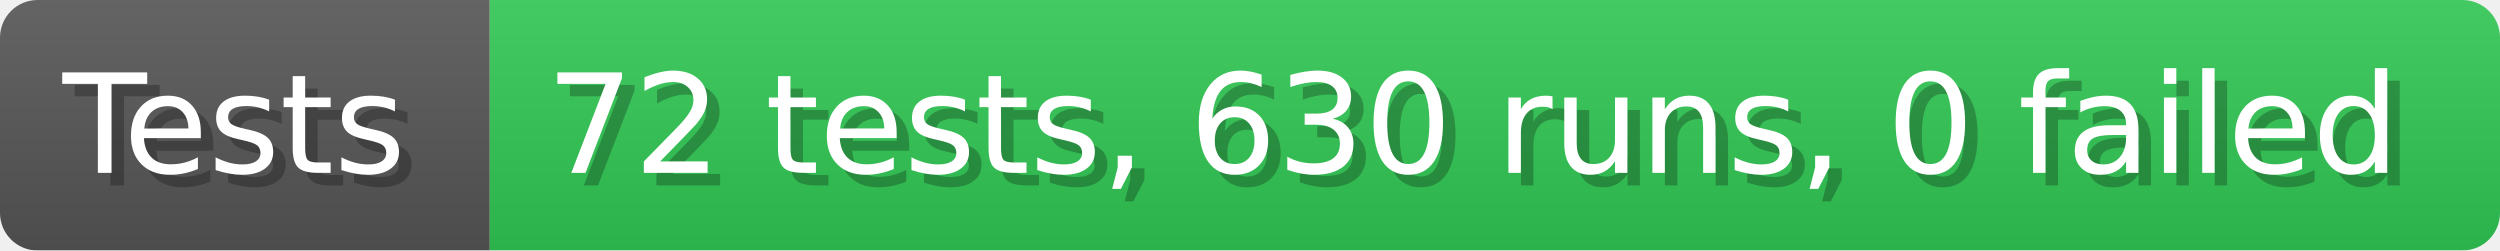
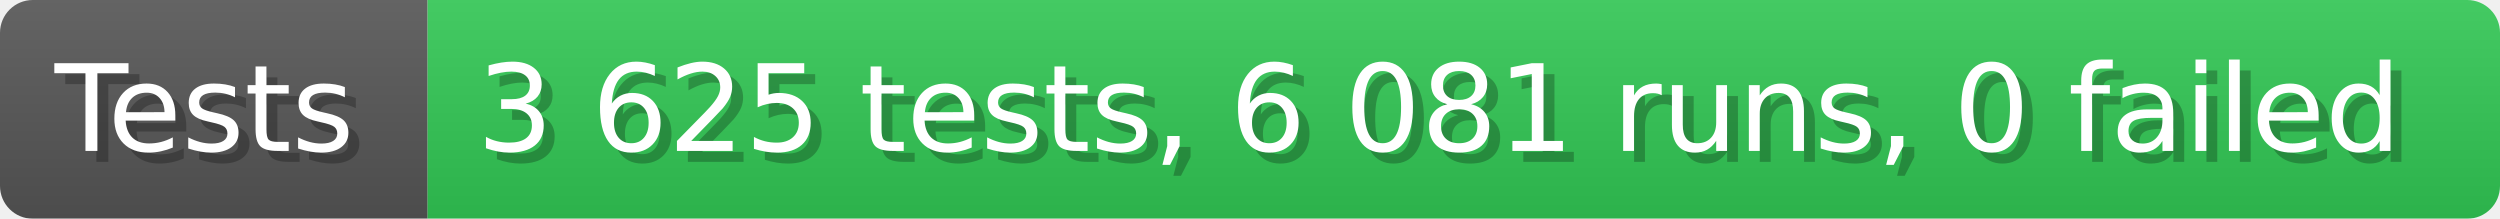
- <svg xmlns="http://www.w3.org/2000/svg" width="199.6" height="20" viewBox="0 0 1996 200" role="img" aria-label="Tests: 72 tests, 630 runs, 0 failed">
+ <svg xmlns="http://www.w3.org/2000/svg" width="228.6" height="20" viewBox="0 0 2286 200" role="img" aria-label="Tests: 3 625 tests, 6 081 runs, 0 failed">
  <linearGradient id="a" x2="0" y2="100%">
    <stop offset="0" stop-opacity=".1" stop-color="#EEE" />
    <stop offset="1" stop-opacity=".1" />
  </linearGradient>
  <mask id="m">
-     <rect width="1996" height="200" rx="30" fill="#FFF" />
+     <rect width="2286" height="200" rx="30" fill="#FFF" />
  </mask>
  <g mask="url(#m)">
    <rect width="391" height="200" fill="#555" />
-     <rect width="1605" height="200" fill="#31c653" x="391" />
-     <rect width="1996" height="200" fill="url(#a)" />
+     <rect width="1895" height="200" fill="#31c653" x="391" />
+     <rect width="2286" height="200" fill="url(#a)" />
  </g>
  <g aria-hidden="true" fill="#fff" text-anchor="start" font-family="Verdana,DejaVu Sans,sans-serif" font-size="110">
    <text x="60" y="148" textLength="291" fill="#000" opacity="0.25">Tests</text>
    <text x="50" y="138" textLength="291">Tests</text>
-     <text x="446" y="148" textLength="1505" fill="#000" opacity="0.25">72 tests, 630 runs, 0 failed</text>
-     <text x="436" y="138" textLength="1505">72 tests, 630 runs, 0 failed</text>
+     <text x="446" y="148" textLength="1795" fill="#000" opacity="0.25">3 625 tests, 6 081 runs, 0 failed</text>
+     <text x="436" y="138" textLength="1795">3 625 tests, 6 081 runs, 0 failed</text>
  </g>
</svg>
